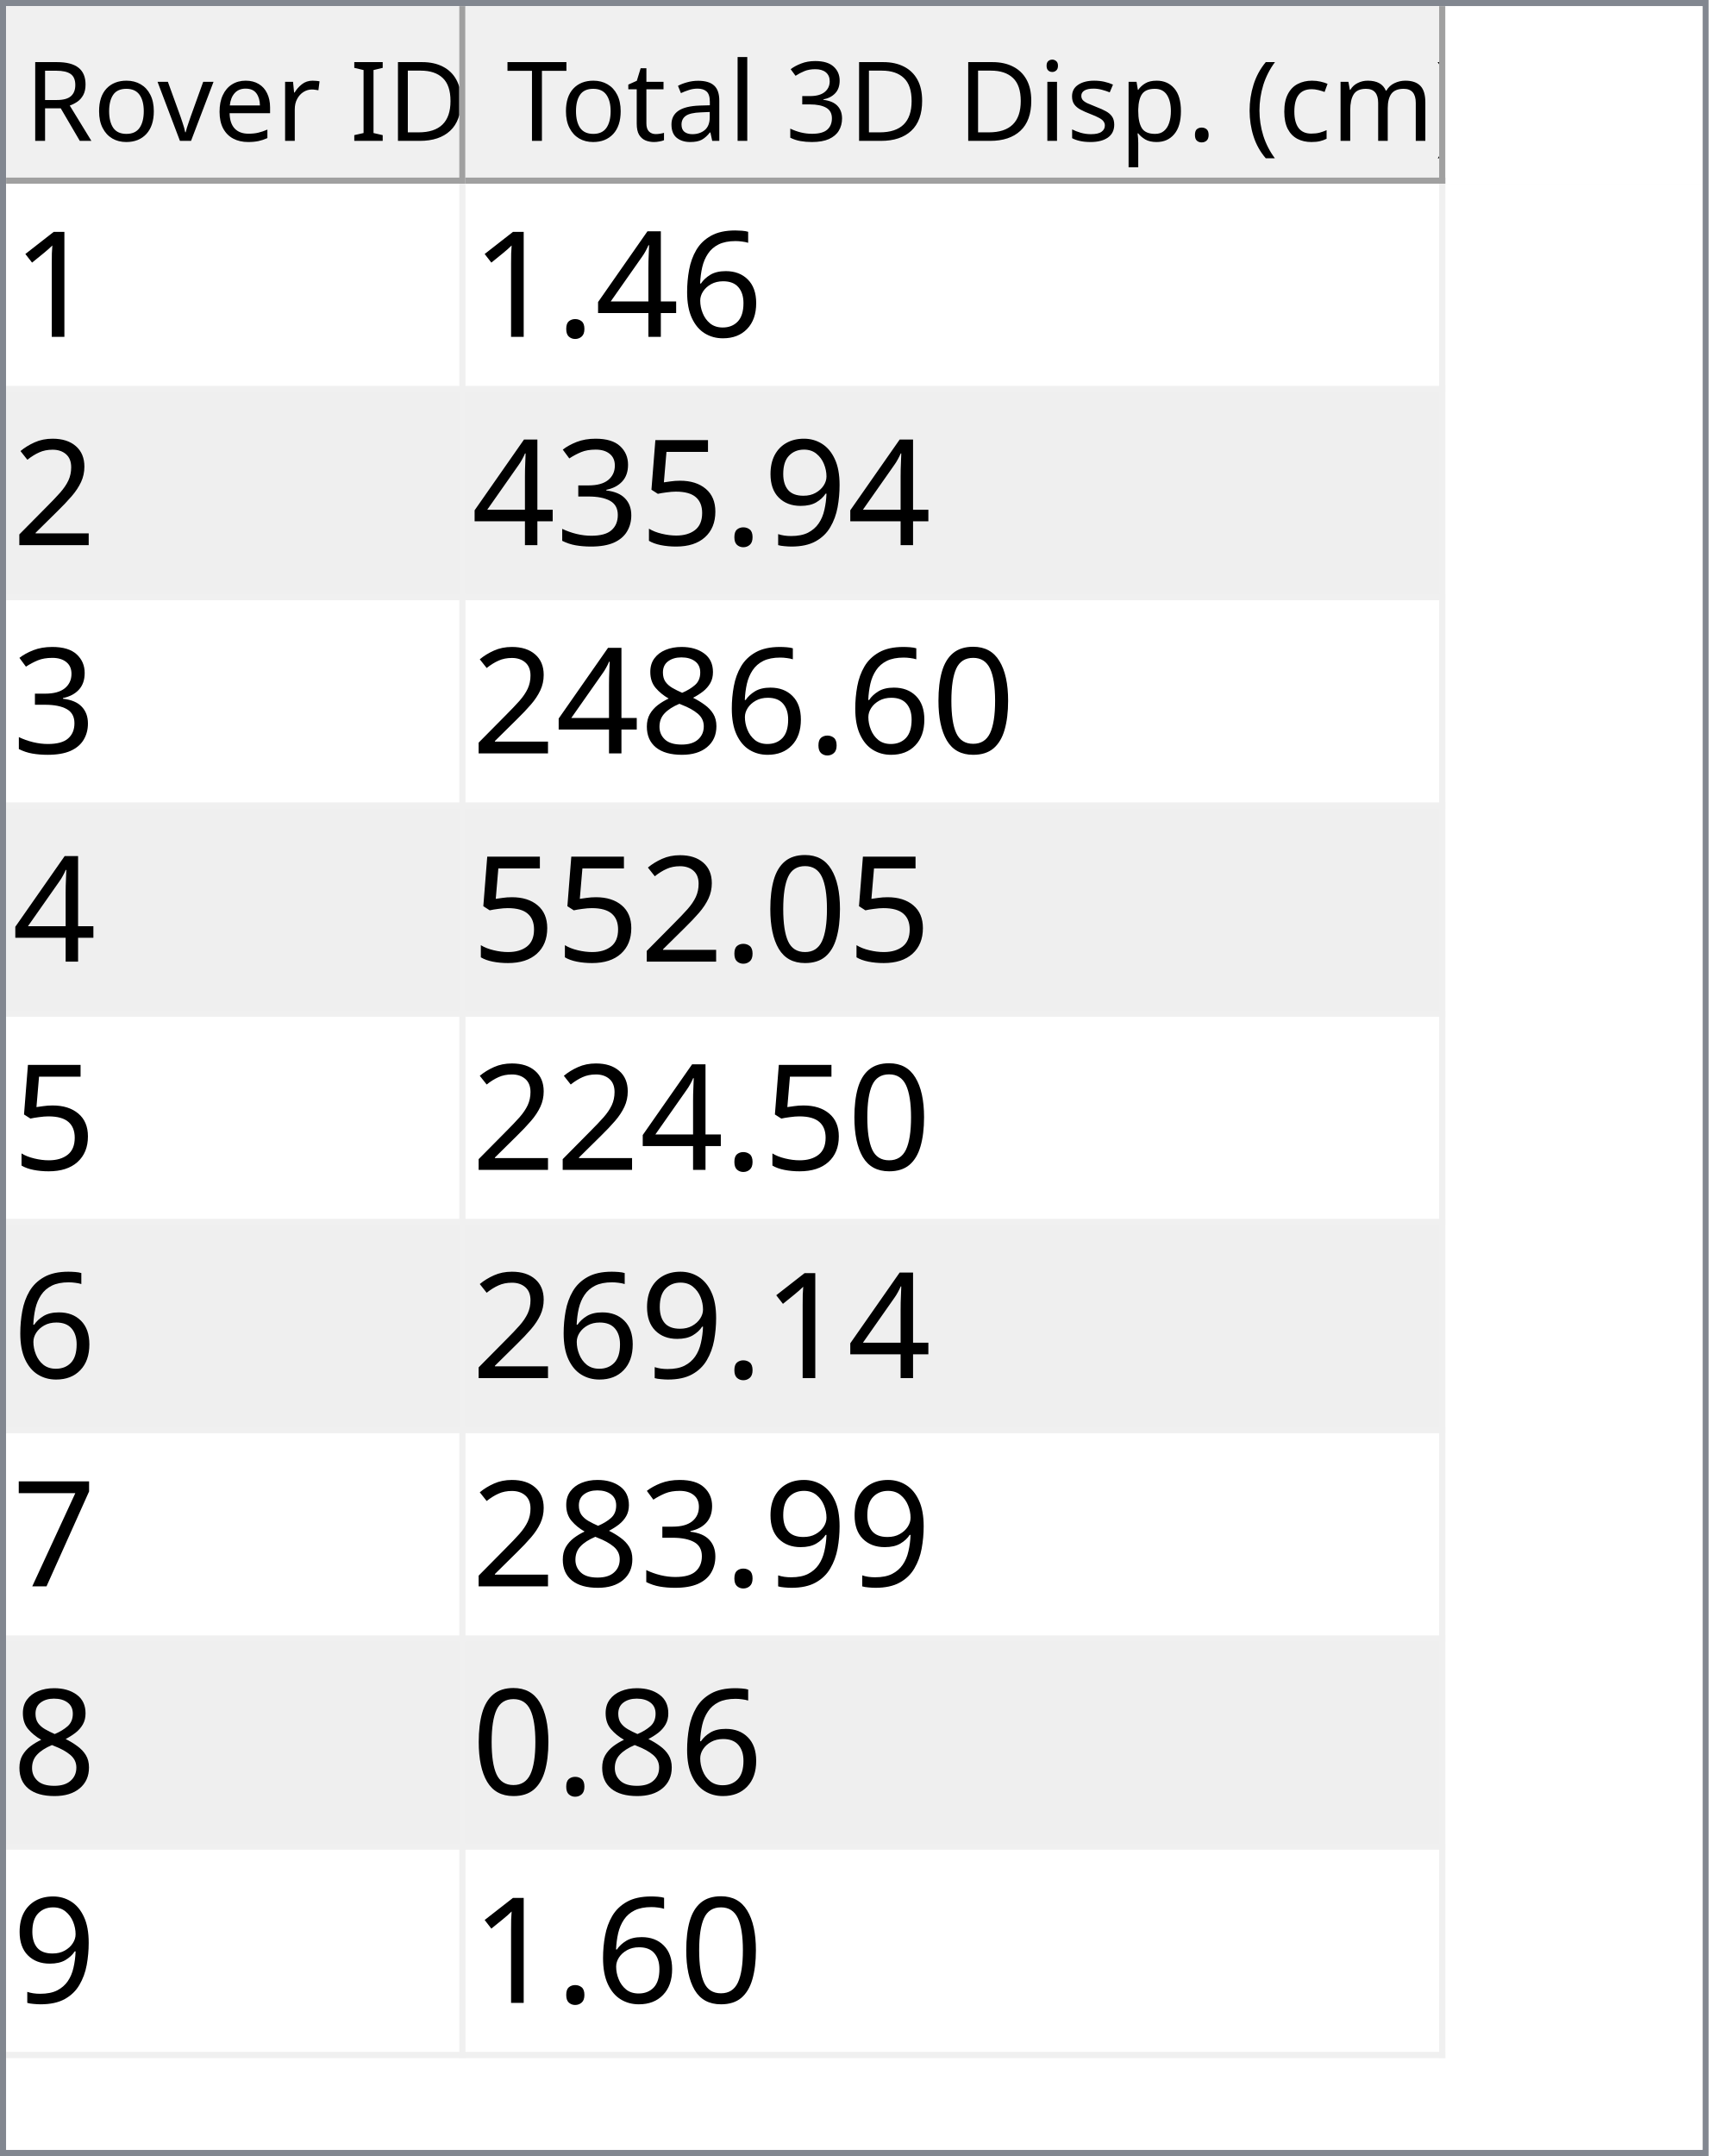
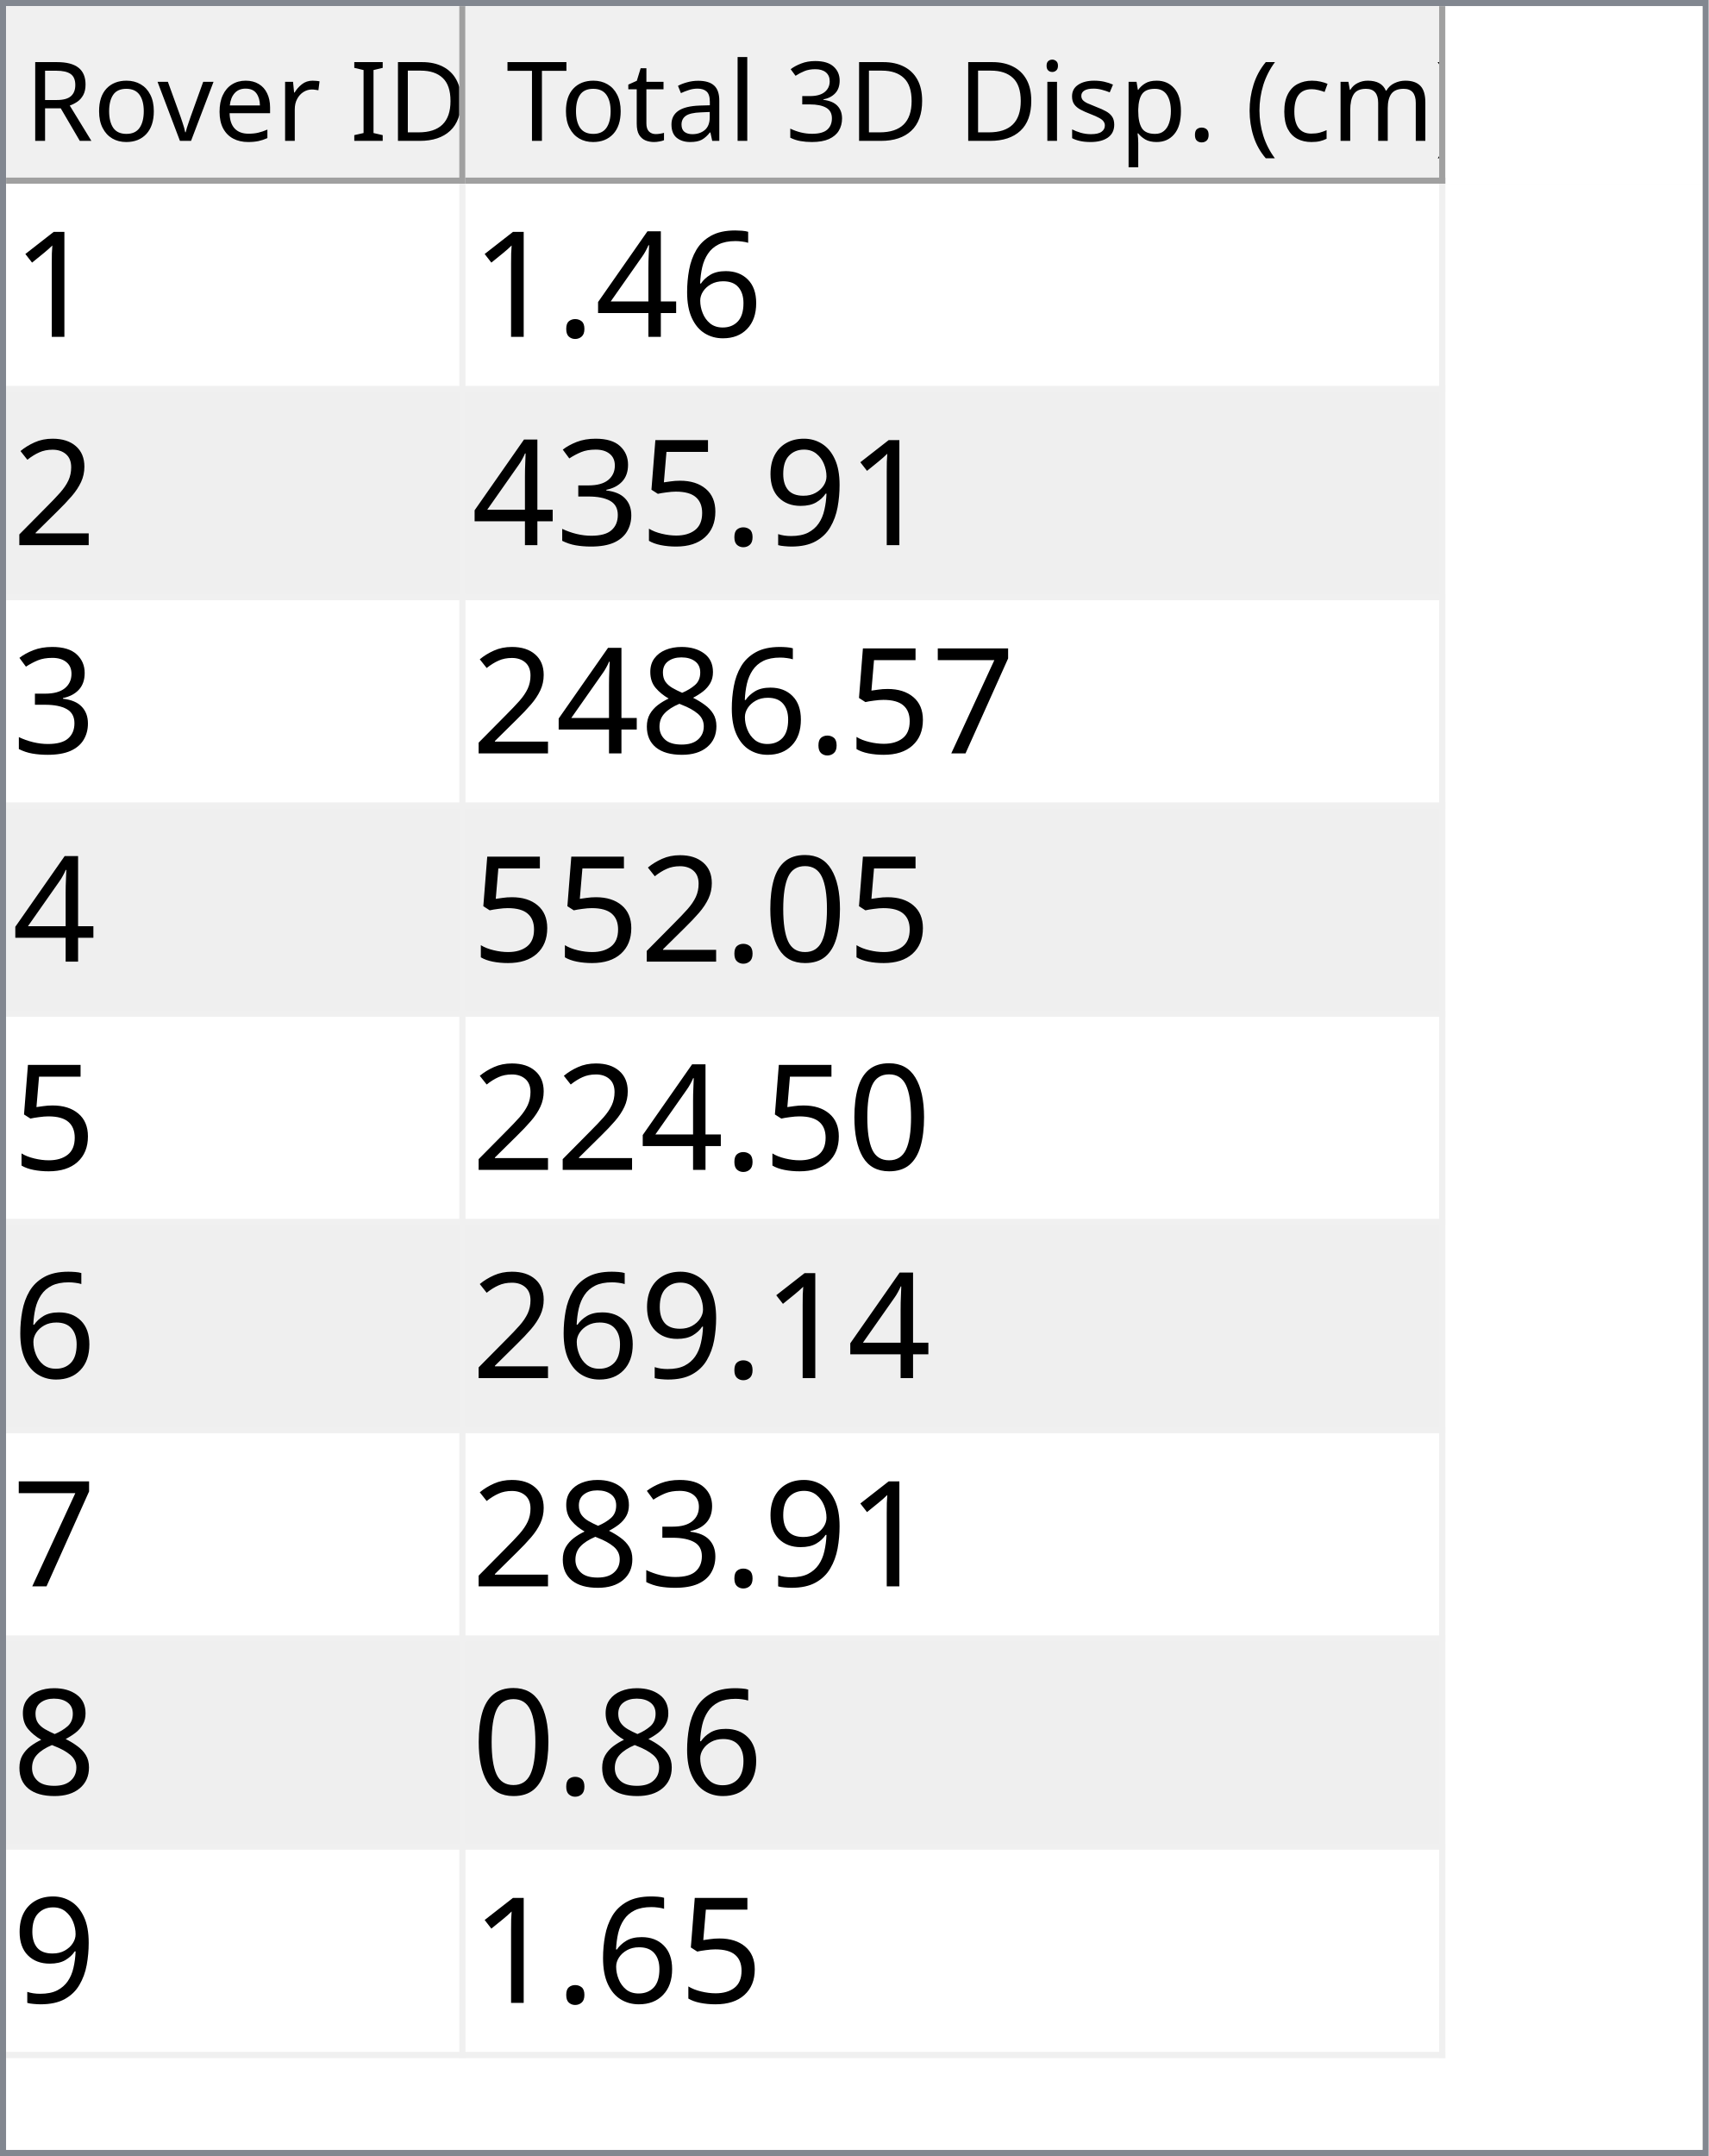
<svg xmlns="http://www.w3.org/2000/svg" style="fill-opacity:1; color-rendering:auto; color-interpolation:auto; text-rendering:auto; stroke:black; stroke-linecap:square; stroke-miterlimit:10; shape-rendering:auto; stroke-opacity:1; fill:black; stroke-dasharray:none; font-weight:normal; stroke-width:1; font-family:'Dialog'; font-style:normal; stroke-linejoin:miter; font-size:12px; stroke-dashoffset:0; image-rendering:auto;" width="279" height="352">
  <defs id="genericDefs" />
  <g>
    <defs id="defs1">
      <clipPath clipPathUnits="userSpaceOnUse" id="clipPath1">
        <path d="M0 0 L279 0 L279 352 L0 352 L0 0 Z" />
      </clipPath>
      <clipPath clipPathUnits="userSpaceOnUse" id="clipPath2">
        <path d="M0 0 L0 352 L279 352 L279 0 Z" />
      </clipPath>
      <clipPath clipPathUnits="userSpaceOnUse" id="clipPath3">
        <path d="M0 0 L0 29 L277 29 L277 0 Z" />
      </clipPath>
      <clipPath clipPathUnits="userSpaceOnUse" id="clipPath4">
        <path d="M0 0 L0 29 L75 29 L75 0 Z" />
      </clipPath>
      <clipPath clipPathUnits="userSpaceOnUse" id="clipPath5">
        <path d="M1 1 L1 28 L74 28 L74 1 Z" />
      </clipPath>
      <clipPath clipPathUnits="userSpaceOnUse" id="clipPath6">
        <path d="M0 0 L0 27 L73 27 L73 0 Z" />
      </clipPath>
      <clipPath clipPathUnits="userSpaceOnUse" id="clipPath7">
        <path d="M-0.5 -0.5 L-0.5 28.5 L74.5 28.5 L74.5 -0.5 Z" />
      </clipPath>
      <clipPath clipPathUnits="userSpaceOnUse" id="clipPath8">
        <path d="M0 0 L0 29 L160 29 L160 0 Z" />
      </clipPath>
      <clipPath clipPathUnits="userSpaceOnUse" id="clipPath9">
        <path d="M1 1 L1 28 L159 28 L159 1 Z" />
      </clipPath>
      <clipPath clipPathUnits="userSpaceOnUse" id="clipPath10">
        <path d="M0 0 L0 27 L158 27 L158 0 Z" />
      </clipPath>
      <clipPath clipPathUnits="userSpaceOnUse" id="clipPath11">
        <path d="M-0.5 -0.5 L-0.5 28.5 L159.5 28.5 L159.5 -0.5 Z" />
      </clipPath>
      <clipPath clipPathUnits="userSpaceOnUse" id="clipPath12">
        <path d="M0 0 L0 321 L277 321 L277 0 Z" />
      </clipPath>
      <clipPath clipPathUnits="userSpaceOnUse" id="clipPath13">
        <path d="M0 0 L0 306 L235 306 L235 0 Z" />
      </clipPath>
      <clipPath clipPathUnits="userSpaceOnUse" id="clipPath14">
        <path d="M-0.5 -0.5 L-0.5 305.5 L234.5 305.5 L234.5 -0.5 Z" />
      </clipPath>
      <clipPath clipPathUnits="userSpaceOnUse" id="clipPath15">
        <path d="M0 0 L0 33 L74 33 L74 0 Z" />
      </clipPath>
      <clipPath clipPathUnits="userSpaceOnUse" id="clipPath16">
        <path d="M0 0 L0 33 L159 33 L159 0 Z" />
      </clipPath>
      <font horiz-adv-x="64.551" id="font1">
        <font-face ascent="107.91" descent="25.098" units-per-em="100" style="font-style:normal; font-family:Segoe UI; font-weight:normal;" />
        <missing-glyph horiz-adv-x="64.551" d="M8.109 0 L8.109 68.266 L56.453 68.266 L56.453 0 L8.109 0 ZM15.328 7.234 L49.219 7.234 L49.219 61.031 L15.328 61.031 L15.328 7.234 Z" />
        <glyph unicode="D" horiz-adv-x="70.117" d="M9.188 0 L9.188 70.016 L28.516 70.016 Q65.531 70.016 65.531 35.891 Q65.531 19.672 55.25 9.836 Q44.969 0 27.734 0 L9.188 0 ZM17.391 62.594 L17.391 7.422 L27.828 7.422 Q41.609 7.422 49.273 14.797 Q56.938 22.172 56.938 35.688 Q56.938 62.594 28.328 62.594 L17.391 62.594 Z" />
        <glyph unicode="I" horiz-adv-x="26.611" d="M17.391 0 L9.188 0 L9.188 70.016 L17.391 70.016 L17.391 0 Z" />
        <glyph unicode=" " horiz-adv-x="27.393" d="" />
        <glyph unicode="r" horiz-adv-x="34.766" d="M34.188 41.891 Q32.078 43.5 28.125 43.5 Q23 43.5 19.555 38.672 Q16.109 33.844 16.109 25.484 L16.109 0 L8.109 0 L8.109 50 L16.109 50 L16.109 39.703 L16.312 39.703 Q18.016 44.969 21.531 47.922 Q25.047 50.875 29.391 50.875 Q32.516 50.875 34.188 50.203 L34.188 41.891 Z" />
        <glyph unicode="e" horiz-adv-x="52.295" d="M48.297 23 L12.984 23 Q13.188 14.656 17.484 10.109 Q21.781 5.562 29.297 5.562 Q37.75 5.562 44.828 11.141 L44.828 3.609 Q38.234 -1.172 27.391 -1.172 Q16.797 -1.172 10.742 5.641 Q4.688 12.453 4.688 24.812 Q4.688 36.469 11.305 43.82 Q17.922 51.172 27.734 51.172 Q37.547 51.172 42.922 44.828 Q48.297 38.484 48.297 27.203 L48.297 23 ZM40.094 29.781 Q40.047 36.719 36.75 40.578 Q33.453 44.438 27.594 44.438 Q21.922 44.438 17.969 40.383 Q14.016 36.328 13.094 29.781 L40.094 29.781 Z" />
        <glyph unicode="v" horiz-adv-x="47.9" d="M47.406 50 L27.484 0 L19.625 0 L0.688 50 L9.469 50 L22.172 13.672 Q23.578 9.672 23.922 6.688 L24.125 6.688 Q24.609 10.453 25.688 13.484 L38.969 50 L47.406 50 Z" />
        <glyph unicode="o" horiz-adv-x="58.594" d="M29 -1.172 Q17.922 -1.172 11.305 5.836 Q4.688 12.844 4.688 24.422 Q4.688 37.016 11.57 44.094 Q18.453 51.172 30.172 51.172 Q41.359 51.172 47.633 44.289 Q53.906 37.406 53.906 25.203 Q53.906 13.234 47.141 6.031 Q40.375 -1.172 29 -1.172 ZM29.594 44.438 Q21.875 44.438 17.383 39.188 Q12.891 33.938 12.891 24.703 Q12.891 15.828 17.43 10.695 Q21.969 5.562 29.594 5.562 Q37.359 5.562 41.531 10.594 Q45.703 15.625 45.703 24.906 Q45.703 34.281 41.531 39.359 Q37.359 44.438 29.594 44.438 Z" />
        <glyph unicode="R" horiz-adv-x="59.814" d="M59.375 0 L49.609 0 L37.891 19.625 Q36.281 22.359 34.766 24.289 Q33.25 26.219 31.664 27.438 Q30.078 28.656 28.25 29.219 Q26.422 29.781 24.125 29.781 L17.391 29.781 L17.391 0 L9.188 0 L9.188 70.016 L30.078 70.016 Q34.672 70.016 38.555 68.867 Q42.438 67.719 45.289 65.375 Q48.141 63.031 49.758 59.547 Q51.375 56.062 51.375 51.375 Q51.375 47.703 50.273 44.656 Q49.172 41.609 47.148 39.211 Q45.125 36.812 42.266 35.133 Q39.406 33.453 35.844 32.516 L35.844 32.328 Q37.594 31.547 38.891 30.547 Q40.188 29.547 41.359 28.18 Q42.531 26.812 43.68 25.078 Q44.828 23.344 46.234 21.047 L59.375 0 ZM17.391 62.594 L17.391 37.203 L28.516 37.203 Q31.594 37.203 34.203 38.133 Q36.812 39.062 38.719 40.797 Q40.625 42.531 41.703 45.047 Q42.781 47.562 42.781 50.688 Q42.781 56.297 39.141 59.445 Q35.5 62.594 28.609 62.594 L17.391 62.594 Z" />
        <glyph unicode=")" horiz-adv-x="30.176" d="M8.297 -15.922 L1.172 -15.922 Q16.406 2.344 16.406 26.812 Q16.406 51.469 1.078 70.016 L8.297 70.016 Q23.531 52.156 23.531 26.703 Q23.531 1.375 8.297 -15.922 Z" />
        <glyph unicode="m" horiz-adv-x="86.133" d="M79.109 0 L71.094 0 L71.094 28.719 Q71.094 37.016 68.531 40.727 Q65.969 44.438 59.906 44.438 Q54.781 44.438 51.195 39.75 Q47.609 35.062 47.609 28.516 L47.609 0 L39.594 0 L39.594 29.688 Q39.594 44.438 28.219 44.438 Q22.953 44.438 19.531 40.016 Q16.109 35.594 16.109 28.516 L16.109 0 L8.109 0 L8.109 50 L16.109 50 L16.109 42.094 L16.312 42.094 Q21.625 51.172 31.844 51.172 Q36.969 51.172 40.773 48.312 Q44.578 45.453 46 40.828 Q51.562 51.172 62.594 51.172 Q79.109 51.172 79.109 30.812 L79.109 0 Z" />
        <glyph unicode="c" horiz-adv-x="46.191" d="M42.188 2.297 Q36.422 -1.172 28.516 -1.172 Q17.828 -1.172 11.258 5.789 Q4.688 12.75 4.688 23.828 Q4.688 36.188 11.766 43.68 Q18.844 51.172 30.672 51.172 Q37.25 51.172 42.281 48.734 L42.281 40.531 Q36.719 44.438 30.375 44.438 Q22.703 44.438 17.797 38.945 Q12.891 33.453 12.891 24.516 Q12.891 15.719 17.508 10.641 Q22.125 5.562 29.891 5.562 Q36.422 5.562 42.188 9.906 L42.188 2.297 Z" />
        <glyph unicode="(" horiz-adv-x="30.176" d="M29.109 -15.922 L21.969 -15.922 Q6.844 1.375 6.844 26.703 Q6.844 52.156 21.969 70.016 L29.203 70.016 Q13.875 51.469 13.875 26.812 Q13.875 2.344 29.109 -15.922 Z" />
        <glyph unicode="." horiz-adv-x="21.68" d="M10.891 -1.078 Q8.641 -1.078 7.055 0.539 Q5.469 2.156 5.469 4.391 Q5.469 6.641 7.055 8.273 Q8.641 9.906 10.891 9.906 Q13.188 9.906 14.797 8.273 Q16.406 6.641 16.406 4.391 Q16.406 2.156 14.797 0.539 Q13.188 -1.078 10.891 -1.078 Z" />
        <glyph unicode="p" horiz-adv-x="58.789" d="M16.312 7.234 L16.109 7.234 L16.109 -23 L8.109 -23 L8.109 50 L16.109 50 L16.109 41.219 L16.312 41.219 Q22.219 51.172 33.594 51.172 Q43.266 51.172 48.688 44.461 Q54.109 37.75 54.109 26.469 Q54.109 13.922 48 6.375 Q41.891 -1.172 31.297 -1.172 Q21.578 -1.172 16.312 7.234 ZM16.109 27.391 L16.109 20.406 Q16.109 14.203 20.141 9.883 Q24.172 5.562 30.375 5.562 Q37.641 5.562 41.773 11.133 Q45.906 16.703 45.906 26.609 Q45.906 34.969 42.047 39.703 Q38.188 44.438 31.594 44.438 Q24.609 44.438 20.359 39.578 Q16.109 34.719 16.109 27.391 Z" />
        <glyph unicode="s" horiz-adv-x="42.432" d="M5.078 1.812 L5.078 10.406 Q11.625 5.562 19.484 5.562 Q30.031 5.562 30.031 12.594 Q30.031 14.594 29.125 15.992 Q28.219 17.391 26.68 18.461 Q25.141 19.531 23.07 20.383 Q21 21.234 18.609 22.172 Q15.281 23.484 12.766 24.828 Q10.25 26.172 8.57 27.859 Q6.891 29.547 6.031 31.695 Q5.172 33.844 5.172 36.719 Q5.172 40.234 6.789 42.945 Q8.406 45.656 11.086 47.484 Q13.766 49.312 17.211 50.242 Q20.656 51.172 24.312 51.172 Q30.812 51.172 35.938 48.922 L35.938 40.828 Q30.422 44.438 23.25 44.438 Q21 44.438 19.195 43.922 Q17.391 43.406 16.094 42.477 Q14.797 41.547 14.086 40.258 Q13.375 38.969 13.375 37.406 Q13.375 35.453 14.086 34.133 Q14.797 32.812 16.164 31.789 Q17.531 30.766 19.484 29.938 Q21.438 29.109 23.922 28.125 Q27.25 26.859 29.883 25.516 Q32.516 24.172 34.375 22.484 Q36.234 20.797 37.234 18.602 Q38.234 16.406 38.234 13.375 Q38.234 9.672 36.602 6.938 Q34.969 4.203 32.234 2.398 Q29.5 0.594 25.93 -0.289 Q22.359 -1.172 18.453 -1.172 Q10.75 -1.172 5.078 1.812 Z" />
        <glyph unicode="i" horiz-adv-x="24.219" d="M12.203 62.703 Q10.062 62.703 8.547 64.164 Q7.031 65.625 7.031 67.875 Q7.031 70.125 8.547 71.609 Q10.062 73.094 12.203 73.094 Q14.406 73.094 15.945 71.609 Q17.484 70.125 17.484 67.875 Q17.484 65.719 15.945 64.211 Q14.406 62.703 12.203 62.703 ZM16.109 0 L8.109 0 L8.109 50 L16.109 50 L16.109 0 Z" />
        <glyph unicode="3" horiz-adv-x="53.906" d="M46.531 19.828 Q46.531 15.094 44.75 11.211 Q42.969 7.328 39.719 4.57 Q36.469 1.812 31.93 0.297 Q27.391 -1.219 21.922 -1.219 Q11.922 -1.219 6 2.594 L6 11.188 Q13.094 5.609 22.219 5.609 Q25.875 5.609 28.828 6.539 Q31.781 7.469 33.906 9.227 Q36.031 10.984 37.18 13.477 Q38.328 15.969 38.328 19.094 Q38.328 32.812 18.797 32.812 L12.984 32.812 L12.984 39.594 L18.5 39.594 Q35.797 39.594 35.797 52.484 Q35.797 64.406 22.609 64.406 Q15.188 64.406 8.688 59.422 L8.688 67.188 Q15.375 71.188 24.609 71.188 Q29 71.188 32.57 69.969 Q36.141 68.75 38.68 66.555 Q41.219 64.359 42.609 61.281 Q44 58.203 44 54.5 Q44 40.672 30.031 36.719 L30.031 36.531 Q33.594 36.141 36.625 34.797 Q39.656 33.453 41.852 31.305 Q44.047 29.156 45.289 26.25 Q46.531 23.344 46.531 19.828 Z" />
        <glyph unicode="l" horiz-adv-x="24.219" d="M16.109 0 L8.109 0 L8.109 74.031 L16.109 74.031 L16.109 0 Z" />
        <glyph unicode="a" horiz-adv-x="50.879" d="M43.891 0 L35.891 0 L35.891 7.812 L35.688 7.812 Q30.469 -1.172 20.312 -1.172 Q12.844 -1.172 8.617 2.781 Q4.391 6.734 4.391 13.281 Q4.391 27.297 20.906 29.594 L35.891 31.688 Q35.891 44.438 25.594 44.438 Q16.547 44.438 9.281 38.281 L9.281 46.484 Q16.656 51.172 26.266 51.172 Q43.891 51.172 43.891 32.516 L43.891 0 ZM35.891 25.297 L23.828 23.641 Q18.266 22.859 15.43 20.875 Q12.594 18.891 12.594 13.875 Q12.594 10.203 15.211 7.883 Q17.828 5.562 22.172 5.562 Q28.125 5.562 32.008 9.742 Q35.891 13.922 35.891 20.312 L35.891 25.297 Z" />
        <glyph unicode="t" horiz-adv-x="33.887" d="M31.297 0.484 Q28.469 -1.078 23.828 -1.078 Q10.688 -1.078 10.688 13.578 L10.688 43.172 L2.094 43.172 L2.094 50 L10.688 50 L10.688 62.203 L18.703 64.797 L18.703 50 L31.297 50 L31.297 43.172 L18.703 43.172 L18.703 14.984 Q18.703 9.969 20.414 7.82 Q22.125 5.672 26.078 5.672 Q29.109 5.672 31.297 7.328 L31.297 0.484 Z" />
        <glyph unicode="T" horiz-adv-x="52.393" d="M50.594 62.594 L30.375 62.594 L30.375 0 L22.172 0 L22.172 62.594 L2 62.594 L2 70.016 L50.594 70.016 L50.594 62.594 Z" />
      </font>
      <font horiz-adv-x="75.0" id="font2">
        <font-face ascent="100.537" descent="21.973" units-per-em="100" style="font-style:normal; font-family:sans-serif; font-weight:normal;" />
        <missing-glyph horiz-adv-x="75.0" d="M12.5 0 L12.5 62.5 L62.5 62.5 L62.5 0 L12.5 0 ZM14.062 1.562 L60.938 1.562 L60.938 60.938 L14.062 60.938 L14.062 1.562 Z" />
        <glyph unicode="1" horiz-adv-x="55.615" d="M37.25 0 L28.469 0 L28.469 56 Q25.297 52.984 20.141 49.953 Q14.984 46.922 10.891 45.406 L10.891 53.906 Q18.266 57.375 23.781 62.305 Q29.297 67.234 31.594 71.875 L37.25 71.875 L37.25 0 Z" />
        <glyph unicode="6" horiz-adv-x="55.615" d="M49.75 54.047 L41.016 53.375 Q39.844 58.547 37.703 60.891 Q34.125 64.656 28.906 64.656 Q24.703 64.656 21.531 62.312 Q17.391 59.281 14.992 53.469 Q12.594 47.656 12.5 36.922 Q15.672 41.75 20.266 44.094 Q24.859 46.438 29.891 46.438 Q38.672 46.438 44.852 39.969 Q51.031 33.5 51.031 23.25 Q51.031 16.5 48.125 10.719 Q45.219 4.938 40.141 1.859 Q35.062 -1.219 28.609 -1.219 Q17.625 -1.219 10.695 6.859 Q3.766 14.938 3.766 33.5 Q3.766 54.25 11.422 63.672 Q18.109 71.875 29.438 71.875 Q37.891 71.875 43.289 67.141 Q48.688 62.406 49.75 54.047 ZM13.875 23.188 Q13.875 18.656 15.797 14.508 Q17.719 10.359 21.188 8.18 Q24.656 6 28.469 6 Q34.031 6 38.039 10.492 Q42.047 14.984 42.047 22.703 Q42.047 30.125 38.086 34.398 Q34.125 38.672 28.125 38.672 Q22.172 38.672 18.023 34.398 Q13.875 30.125 13.875 23.188 Z" />
        <glyph unicode="4" horiz-adv-x="55.615" d="M32.328 0 L32.328 17.141 L1.266 17.141 L1.266 25.203 L33.938 71.578 L41.109 71.578 L41.109 25.203 L50.781 25.203 L50.781 17.141 L41.109 17.141 L41.109 0 L32.328 0 ZM32.328 25.203 L32.328 57.469 L9.906 25.203 L32.328 25.203 Z" />
        <glyph unicode="." horiz-adv-x="27.783" d="M9.078 0 L9.078 10.016 L19.094 10.016 L19.094 0 L9.078 0 Z" />
        <glyph unicode="2" horiz-adv-x="55.615" d="M50.344 8.453 L50.344 0 L3.031 0 Q2.938 3.172 4.047 6.109 Q5.859 10.938 9.836 15.625 Q13.812 20.312 21.344 26.469 Q33.016 36.031 37.117 41.625 Q41.219 47.219 41.219 52.203 Q41.219 57.422 37.477 61.008 Q33.734 64.594 27.734 64.594 Q21.391 64.594 17.578 60.789 Q13.766 56.984 13.719 50.25 L4.688 51.172 Q5.609 61.281 11.664 66.578 Q17.719 71.875 27.938 71.875 Q38.234 71.875 44.242 66.164 Q50.25 60.453 50.25 52 Q50.25 47.703 48.492 43.555 Q46.734 39.406 42.656 34.812 Q38.578 30.219 29.109 22.219 Q21.188 15.578 18.945 13.211 Q16.703 10.844 15.234 8.453 L50.344 8.453 Z" />
        <glyph unicode="9" horiz-adv-x="55.615" d="M5.469 16.547 L13.922 17.328 Q14.984 11.375 18.016 8.688 Q21.047 6 25.781 6 Q29.828 6 32.883 7.859 Q35.938 9.719 37.891 12.82 Q39.844 15.922 41.164 21.195 Q42.484 26.469 42.484 31.938 Q42.484 32.516 42.438 33.688 Q39.797 29.5 35.234 26.883 Q30.672 24.266 25.344 24.266 Q16.453 24.266 10.305 30.711 Q4.156 37.156 4.156 47.703 Q4.156 58.594 10.578 65.234 Q17 71.875 26.656 71.875 Q33.641 71.875 39.43 68.117 Q45.219 64.359 48.219 57.398 Q51.219 50.438 51.219 37.25 Q51.219 23.531 48.242 15.406 Q45.266 7.281 39.383 3.031 Q33.5 -1.219 25.594 -1.219 Q17.188 -1.219 11.867 3.445 Q6.547 8.109 5.469 16.547 ZM41.453 48.141 Q41.453 55.719 37.43 60.156 Q33.406 64.594 27.734 64.594 Q21.875 64.594 17.531 59.812 Q13.188 55.031 13.188 47.406 Q13.188 40.578 17.312 36.305 Q21.438 32.031 27.484 32.031 Q33.594 32.031 37.523 36.305 Q41.453 40.578 41.453 48.141 Z" />
        <glyph unicode="5" horiz-adv-x="55.615" d="M4.156 18.75 L13.375 19.531 Q14.406 12.797 18.141 9.398 Q21.875 6 27.156 6 Q33.5 6 37.891 10.789 Q42.281 15.578 42.281 23.484 Q42.281 31 38.062 35.352 Q33.844 39.703 27 39.703 Q22.75 39.703 19.336 37.773 Q15.922 35.844 13.969 32.766 L5.719 33.844 L12.641 70.609 L48.25 70.609 L48.25 62.203 L19.672 62.203 L15.828 42.969 Q22.266 47.469 29.344 47.469 Q38.719 47.469 45.164 40.969 Q51.609 34.469 51.609 24.266 Q51.609 14.547 45.953 7.469 Q39.062 -1.219 27.156 -1.219 Q17.391 -1.219 11.211 4.25 Q5.031 9.719 4.156 18.75 Z" />
        <glyph unicode="3" horiz-adv-x="55.615" d="M4.203 18.891 L12.984 20.062 Q14.5 12.594 18.141 9.297 Q21.781 6 27 6 Q33.203 6 37.477 10.297 Q41.75 14.594 41.75 20.953 Q41.75 27 37.797 30.93 Q33.844 34.859 27.734 34.859 Q25.25 34.859 21.531 33.891 L22.516 41.609 Q23.391 41.5 23.922 41.5 Q29.547 41.5 34.039 44.43 Q38.531 47.359 38.531 53.469 Q38.531 58.297 35.258 61.477 Q31.984 64.656 26.812 64.656 Q21.688 64.656 18.266 61.43 Q14.844 58.203 13.875 51.766 L5.078 53.328 Q6.688 62.156 12.398 67.016 Q18.109 71.875 26.609 71.875 Q32.469 71.875 37.398 69.359 Q42.328 66.844 44.945 62.5 Q47.562 58.156 47.562 53.266 Q47.562 48.641 45.07 44.828 Q42.578 41.016 37.703 38.766 Q44.047 37.312 47.562 32.695 Q51.078 28.078 51.078 21.141 Q51.078 11.766 44.242 5.25 Q37.406 -1.266 26.953 -1.266 Q17.531 -1.266 11.305 4.352 Q5.078 9.969 4.203 18.891 Z" />
+         <glyph unicode="7" horiz-adv-x="55.615" d="M4.734 62.203 L4.734 70.656 L51.078 70.656 L51.078 63.812 Q44.234 56.547 37.523 44.484 Q30.812 32.422 27.156 19.672 Q24.516 10.688 23.781 0 L14.75 0 Q14.891 8.453 18.062 20.414 Q21.234 32.375 27.172 43.484 Q33.109 54.594 39.797 62.203 L4.734 62.203 Z" />
+         <glyph unicode="8" horiz-adv-x="55.615" d="M17.672 38.812 Q12.203 40.828 9.57 44.539 Q6.938 48.25 6.938 53.422 Q6.938 61.234 12.555 66.555 Q18.172 71.875 27.484 71.875 Q36.859 71.875 42.578 66.43 Q48.297 60.984 48.297 53.172 Q48.297 48.188 45.68 44.508 Q43.062 40.828 37.75 38.812 Q44.344 36.672 47.781 31.883 Q51.219 27.094 51.219 20.453 Q51.219 11.281 44.727 5.031 Q38.234 -1.219 27.641 -1.219 Q17.047 -1.219 10.547 5.055 Q4.047 11.328 4.047 20.703 Q4.047 27.688 7.594 32.398 Q11.141 37.109 17.672 38.812 ZM15.922 53.719 Q15.922 48.641 19.195 45.414 Q22.469 42.188 27.688 42.188 Q32.766 42.188 36.016 45.383 Q39.266 48.578 39.266 53.219 Q39.266 58.062 35.914 61.359 Q32.562 64.656 27.594 64.656 Q22.562 64.656 19.242 61.43 Q15.922 58.203 15.922 53.719 ZM13.094 20.656 Q13.094 16.891 14.875 13.375 Q16.656 9.859 20.172 7.93 Q23.688 6 27.734 6 Q34.031 6 38.133 10.055 Q42.234 14.109 42.234 20.359 Q42.234 26.703 38.016 30.859 Q33.797 35.016 27.438 35.016 Q21.234 35.016 17.164 30.914 Q13.094 26.812 13.094 20.656 Z" />
        <glyph unicode="0" horiz-adv-x="55.615" d="M4.156 35.297 Q4.156 48 6.766 55.742 Q9.375 63.484 14.523 67.68 Q19.672 71.875 27.484 71.875 Q33.25 71.875 37.594 69.555 Q41.938 67.234 44.773 62.867 Q47.609 58.5 49.219 52.227 Q50.828 45.953 50.828 35.297 Q50.828 22.703 48.242 14.969 Q45.656 7.234 40.508 3.008 Q35.359 -1.219 27.484 -1.219 Q17.141 -1.219 11.234 6.203 Q4.156 15.141 4.156 35.297 ZM13.188 35.297 Q13.188 17.672 17.312 11.836 Q21.438 6 27.484 6 Q33.547 6 37.672 11.859 Q41.797 17.719 41.797 35.297 Q41.797 52.984 37.672 58.789 Q33.547 64.594 27.391 64.594 Q21.344 64.594 17.719 59.469 Q13.188 52.938 13.188 35.297 Z" />
-         <glyph unicode="8" horiz-adv-x="55.615" d="M17.672 38.812 Q12.203 40.828 9.57 44.539 Q6.938 48.25 6.938 53.422 Q6.938 61.234 12.555 66.555 Q18.172 71.875 27.484 71.875 Q36.859 71.875 42.578 66.43 Q48.297 60.984 48.297 53.172 Q48.297 48.188 45.68 44.508 Q43.062 40.828 37.75 38.812 Q44.344 36.672 47.781 31.883 Q51.219 27.094 51.219 20.453 Q51.219 11.281 44.727 5.031 Q38.234 -1.219 27.641 -1.219 Q17.047 -1.219 10.547 5.055 Q4.047 11.328 4.047 20.703 Q4.047 27.688 7.594 32.398 Q11.141 37.109 17.672 38.812 ZM15.922 53.719 Q15.922 48.641 19.195 45.414 Q22.469 42.188 27.688 42.188 Q32.766 42.188 36.016 45.383 Q39.266 48.578 39.266 53.219 Q39.266 58.062 35.914 61.359 Q32.562 64.656 27.594 64.656 Q22.562 64.656 19.242 61.43 Q15.922 58.203 15.922 53.719 ZM13.094 20.656 Q13.094 16.891 14.875 13.375 Q16.656 9.859 20.172 7.93 Q23.688 6 27.734 6 Q34.031 6 38.133 10.055 Q42.234 14.109 42.234 20.359 Q42.234 26.703 38.016 30.859 Q33.797 35.016 27.438 35.016 Q21.234 35.016 17.164 30.914 Q13.094 26.812 13.094 20.656 Z" />
-         <glyph unicode="7" horiz-adv-x="55.615" d="M4.734 62.203 L4.734 70.656 L51.078 70.656 L51.078 63.812 Q44.234 56.547 37.523 44.484 Q30.812 32.422 27.156 19.672 Q24.516 10.688 23.781 0 L14.75 0 Q14.891 8.453 18.062 20.414 Q21.234 32.375 27.172 43.484 Q33.109 54.594 39.797 62.203 L4.734 62.203 Z" />
      </font>
    </defs>
    <g style="fill:white; stroke:white;">
      <rect x="0" y="0" width="279" style="clip-path:url(#clipPath1); stroke:none;" height="352" />
    </g>
    <g style="fill:white; text-rendering:optimizeSpeed; color-rendering:optimizeSpeed; image-rendering:optimizeSpeed; shape-rendering:crispEdges; stroke:white; color-interpolation:sRGB;">
      <rect x="0" width="279" height="352" y="0" style="stroke:none;" />
      <path style="stroke:none;" d="M0 353 L279 353 L279 0 L0 0 Z" />
    </g>
    <g style="fill:rgb(240,240,240); font-size:18px; font-family:'Segoe UI'; stroke:rgb(240,240,240);">
      <rect x="0" y="0" width="279" style="clip-path:url(#clipPath2); stroke:none;" height="352" />
    </g>
    <g style="fill:rgb(130,135,144); font-size:18px; font-family:'Segoe UI'; stroke:rgb(130,135,144);">
      <path d="M0 0 L279 0 L279 352 L0 352 L0 0 ZM1 1 L278 1 L278 351 L1 351 L1 1 Z" style="fill-rule:evenodd; clip-path:url(#clipPath2); stroke:none;" />
    </g>
    <g style="fill:white; font-size:18px; font-family:'Segoe UI'; stroke:white;" transform="translate(1,1)">
      <rect x="0" y="0" width="277" style="clip-path:url(#clipPath3); stroke:none;" height="29" />
    </g>
    <g style="fill:rgb(240,240,240); font-size:18px; font-family:'Segoe UI'; stroke:rgb(240,240,240);" transform="translate(1,1)">
      <rect x="0" y="0" width="75" style="clip-path:url(#clipPath4); stroke:none;" height="29" />
    </g>
    <g style="font-family:'Segoe UI'; font-size:18px;" transform="translate(2,2)">
      <text x="2" xml:space="preserve" y="21" style="clip-path:url(#clipPath6); stroke:none;">Rover ID</text>
    </g>
    <g transform="translate(1.5,1.5)" style="fill:rgb(160,160,160); font-size:18px; font-family:'Segoe UI'; stroke:rgb(160,160,160); stroke-linejoin:bevel;">
      <line x1="74" x2="74" y1="0" style="fill:none; clip-path:url(#clipPath7);" y2="28" />
    </g>
    <g transform="matrix(1,0,0,1,1,1) translate(0.5,0.5)" style="fill:rgb(160,160,160); font-size:18px; font-family:'Segoe UI'; stroke:rgb(160,160,160); stroke-linejoin:bevel;">
      <line x1="0" x2="74" y1="28" style="fill:none; clip-path:url(#clipPath7);" y2="28" />
    </g>
    <g style="fill:rgb(240,240,240); font-size:18px; font-family:'Segoe UI'; stroke:rgb(240,240,240);" transform="translate(76,1)">
      <rect x="0" y="0" width="160" style="clip-path:url(#clipPath8); stroke:none;" height="29" />
    </g>
    <g style="font-family:'Segoe UI'; font-size:18px;" transform="translate(77,2)">
      <text x="1" xml:space="preserve" y="21" style="clip-path:url(#clipPath10); stroke:none;"> Total 3D Disp. (cm)</text>
    </g>
    <g transform="translate(76.5,1.5)" style="fill:rgb(160,160,160); font-size:18px; font-family:'Segoe UI'; stroke:rgb(160,160,160); stroke-linejoin:bevel;">
      <line x1="159" x2="159" y1="0" style="fill:none; clip-path:url(#clipPath11);" y2="28" />
    </g>
    <g transform="matrix(1,0,0,1,76,1) translate(0.5,0.5)" style="fill:rgb(160,160,160); font-size:18px; font-family:'Segoe UI'; stroke:rgb(160,160,160); stroke-linejoin:bevel;">
      <line x1="0" x2="159" y1="28" style="fill:none; clip-path:url(#clipPath11);" y2="28" />
    </g>
    <g style="fill:white; font-size:18px; font-family:'Segoe UI'; stroke:white;" transform="translate(1,30)">
      <rect x="0" y="0" width="277" style="clip-path:url(#clipPath12); stroke:none;" height="321" />
    </g>
    <g style="fill:rgb(240,240,240); font-size:24px; font-family:sans-serif; stroke:rgb(240,240,240);" transform="translate(1,30)">
      <rect x="0" y="0" width="235" style="clip-path:url(#clipPath13); stroke:none;" height="306" />
      <line transform="translate(0.5,0.5)" x1="0" x2="234" y1="33" style="clip-path:url(#clipPath14); fill:none; stroke-linejoin:bevel;" y2="33" />
    </g>
    <g transform="matrix(1,0,0,1,1,30) translate(0.5,0.5)" style="fill:rgb(240,240,240); font-size:24px; font-family:sans-serif; stroke:rgb(240,240,240); stroke-linejoin:bevel;">
      <line x1="0" x2="234" y1="67" style="fill:none; clip-path:url(#clipPath14);" y2="67" />
    </g>
    <g transform="matrix(1,0,0,1,1,30) translate(0.5,0.5)" style="fill:rgb(240,240,240); font-size:24px; font-family:sans-serif; stroke:rgb(240,240,240); stroke-linejoin:bevel;">
      <line x1="0" x2="234" y1="101" style="fill:none; clip-path:url(#clipPath14);" y2="101" />
    </g>
    <g transform="matrix(1,0,0,1,1,30) translate(0.5,0.5)" style="fill:rgb(240,240,240); font-size:24px; font-family:sans-serif; stroke:rgb(240,240,240); stroke-linejoin:bevel;">
      <line x1="0" x2="234" y1="135" style="fill:none; clip-path:url(#clipPath14);" y2="135" />
    </g>
    <g transform="matrix(1,0,0,1,1,30) translate(0.5,0.5)" style="fill:rgb(240,240,240); font-size:24px; font-family:sans-serif; stroke:rgb(240,240,240); stroke-linejoin:bevel;">
      <line x1="0" x2="234" y1="169" style="fill:none; clip-path:url(#clipPath14);" y2="169" />
    </g>
    <g transform="matrix(1,0,0,1,1,30) translate(0.5,0.5)" style="fill:rgb(240,240,240); font-size:24px; font-family:sans-serif; stroke:rgb(240,240,240); stroke-linejoin:bevel;">
      <line x1="0" x2="234" y1="203" style="fill:none; clip-path:url(#clipPath14);" y2="203" />
    </g>
    <g transform="matrix(1,0,0,1,1,30) translate(0.5,0.5)" style="fill:rgb(240,240,240); font-size:24px; font-family:sans-serif; stroke:rgb(240,240,240); stroke-linejoin:bevel;">
      <line x1="0" x2="234" y1="237" style="fill:none; clip-path:url(#clipPath14);" y2="237" />
    </g>
    <g transform="matrix(1,0,0,1,1,30) translate(0.5,0.5)" style="fill:rgb(240,240,240); font-size:24px; font-family:sans-serif; stroke:rgb(240,240,240); stroke-linejoin:bevel;">
      <line x1="0" x2="234" y1="271" style="fill:none; clip-path:url(#clipPath14);" y2="271" />
    </g>
    <g transform="matrix(1,0,0,1,1,30) translate(0.5,0.5)" style="fill:rgb(240,240,240); font-size:24px; font-family:sans-serif; stroke:rgb(240,240,240); stroke-linejoin:bevel;">
      <line x1="0" x2="234" y1="305" style="fill:none; clip-path:url(#clipPath14);" y2="305" />
    </g>
    <g transform="matrix(1,0,0,1,1,30) translate(0.5,0.5)" style="fill:rgb(240,240,240); font-size:24px; font-family:sans-serif; stroke:rgb(240,240,240); stroke-linejoin:bevel;">
      <line x1="74" x2="74" y1="0" style="fill:none; clip-path:url(#clipPath14);" y2="305" />
    </g>
    <g transform="matrix(1,0,0,1,1,30) translate(0.5,0.5)" style="fill:rgb(240,240,240); font-size:24px; font-family:sans-serif; stroke:rgb(240,240,240); stroke-linejoin:bevel;">
      <line x1="234" x2="234" y1="0" style="fill:none; clip-path:url(#clipPath14);" y2="305" />
    </g>
    <g style="fill:white; font-size:24px; font-family:sans-serif; stroke:white;" transform="matrix(1,0,0,1,1,30)">
      <rect x="0" y="0" width="74" style="clip-path:url(#clipPath15); stroke:none;" height="33" />
      <text x="1" y="25" style="fill:black; clip-path:url(#clipPath15); stroke:none;" xml:space="preserve">1</text>
    </g>
    <g style="fill:white; font-size:24px; font-family:sans-serif; stroke:white;" transform="matrix(1,0,0,1,1,30) translate(75,0)">
      <rect x="0" y="0" width="159" style="clip-path:url(#clipPath16); stroke:none;" height="33" />
      <text x="1" y="25" style="fill:black; clip-path:url(#clipPath16); stroke:none;" xml:space="preserve">1.46</text>
    </g>
    <g style="fill:rgb(239,239,239); font-size:24px; font-family:sans-serif; stroke:rgb(239,239,239);" transform="matrix(1,0,0,1,1,30) translate(0,34)">
      <rect x="0" y="0" width="74" style="clip-path:url(#clipPath15); stroke:none;" height="33" />
      <text x="1" y="25" style="fill:black; clip-path:url(#clipPath15); stroke:none;" xml:space="preserve">2</text>
    </g>
    <g style="fill:rgb(239,239,239); font-size:24px; font-family:sans-serif; stroke:rgb(239,239,239);" transform="matrix(1,0,0,1,1,30) translate(75,34)">
      <rect x="0" y="0" width="159" style="clip-path:url(#clipPath16); stroke:none;" height="33" />
-       <text x="1" y="25" style="fill:black; clip-path:url(#clipPath16); stroke:none;" xml:space="preserve">435.94</text>
+       <text x="1" y="25" style="fill:black; clip-path:url(#clipPath16); stroke:none;" xml:space="preserve">435.91</text>
    </g>
    <g style="fill:white; font-size:24px; font-family:sans-serif; stroke:white;" transform="matrix(1,0,0,1,1,30) translate(0,68)">
      <rect x="0" y="0" width="74" style="clip-path:url(#clipPath15); stroke:none;" height="33" />
      <text x="1" y="25" style="fill:black; clip-path:url(#clipPath15); stroke:none;" xml:space="preserve">3</text>
    </g>
    <g style="fill:white; font-size:24px; font-family:sans-serif; stroke:white;" transform="matrix(1,0,0,1,1,30) translate(75,68)">
      <rect x="0" y="0" width="159" style="clip-path:url(#clipPath16); stroke:none;" height="33" />
-       <text x="1" y="25" style="fill:black; clip-path:url(#clipPath16); stroke:none;" xml:space="preserve">2486.60</text>
+       <text x="1" y="25" style="fill:black; clip-path:url(#clipPath16); stroke:none;" xml:space="preserve">2486.57</text>
    </g>
    <g style="fill:rgb(239,239,239); font-size:24px; font-family:sans-serif; stroke:rgb(239,239,239);" transform="matrix(1,0,0,1,1,30) translate(0,102)">
      <rect x="0" y="0" width="74" style="clip-path:url(#clipPath15); stroke:none;" height="33" />
      <text x="1" y="25" style="fill:black; clip-path:url(#clipPath15); stroke:none;" xml:space="preserve">4</text>
    </g>
    <g style="fill:rgb(239,239,239); font-size:24px; font-family:sans-serif; stroke:rgb(239,239,239);" transform="matrix(1,0,0,1,1,30) translate(75,102)">
      <rect x="0" y="0" width="159" style="clip-path:url(#clipPath16); stroke:none;" height="33" />
      <text x="1" y="25" style="fill:black; clip-path:url(#clipPath16); stroke:none;" xml:space="preserve">552.05</text>
    </g>
    <g style="fill:white; font-size:24px; font-family:sans-serif; stroke:white;" transform="matrix(1,0,0,1,1,30) translate(0,136)">
      <rect x="0" y="0" width="74" style="clip-path:url(#clipPath15); stroke:none;" height="33" />
      <text x="1" y="25" style="fill:black; clip-path:url(#clipPath15); stroke:none;" xml:space="preserve">5</text>
    </g>
    <g style="fill:white; font-size:24px; font-family:sans-serif; stroke:white;" transform="matrix(1,0,0,1,1,30) translate(75,136)">
      <rect x="0" y="0" width="159" style="clip-path:url(#clipPath16); stroke:none;" height="33" />
      <text x="1" y="25" style="fill:black; clip-path:url(#clipPath16); stroke:none;" xml:space="preserve">224.50</text>
    </g>
    <g style="fill:rgb(239,239,239); font-size:24px; font-family:sans-serif; stroke:rgb(239,239,239);" transform="matrix(1,0,0,1,1,30) translate(0,170)">
      <rect x="0" y="0" width="74" style="clip-path:url(#clipPath15); stroke:none;" height="33" />
      <text x="1" y="25" style="fill:black; clip-path:url(#clipPath15); stroke:none;" xml:space="preserve">6</text>
    </g>
    <g style="fill:rgb(239,239,239); font-size:24px; font-family:sans-serif; stroke:rgb(239,239,239);" transform="matrix(1,0,0,1,1,30) translate(75,170)">
      <rect x="0" y="0" width="159" style="clip-path:url(#clipPath16); stroke:none;" height="33" />
      <text x="1" y="25" style="fill:black; clip-path:url(#clipPath16); stroke:none;" xml:space="preserve">269.14</text>
    </g>
    <g style="fill:white; font-size:24px; font-family:sans-serif; stroke:white;" transform="matrix(1,0,0,1,1,30) translate(0,204)">
      <rect x="0" y="0" width="74" style="clip-path:url(#clipPath15); stroke:none;" height="33" />
      <text x="1" y="25" style="fill:black; clip-path:url(#clipPath15); stroke:none;" xml:space="preserve">7</text>
    </g>
    <g style="fill:white; font-size:24px; font-family:sans-serif; stroke:white;" transform="matrix(1,0,0,1,1,30) translate(75,204)">
      <rect x="0" y="0" width="159" style="clip-path:url(#clipPath16); stroke:none;" height="33" />
-       <text x="1" y="25" style="fill:black; clip-path:url(#clipPath16); stroke:none;" xml:space="preserve">283.99</text>
+       <text x="1" y="25" style="fill:black; clip-path:url(#clipPath16); stroke:none;" xml:space="preserve">283.91</text>
    </g>
    <g style="fill:rgb(239,239,239); font-size:24px; font-family:sans-serif; stroke:rgb(239,239,239);" transform="matrix(1,0,0,1,1,30) translate(0,238)">
      <rect x="0" y="0" width="74" style="clip-path:url(#clipPath15); stroke:none;" height="33" />
      <text x="1" y="25" style="fill:black; clip-path:url(#clipPath15); stroke:none;" xml:space="preserve">8</text>
    </g>
    <g style="fill:rgb(239,239,239); font-size:24px; font-family:sans-serif; stroke:rgb(239,239,239);" transform="matrix(1,0,0,1,1,30) translate(75,238)">
      <rect x="0" y="0" width="159" style="clip-path:url(#clipPath16); stroke:none;" height="33" />
      <text x="1" y="25" style="fill:black; clip-path:url(#clipPath16); stroke:none;" xml:space="preserve">0.86</text>
    </g>
    <g style="fill:white; font-size:24px; font-family:sans-serif; stroke:white;" transform="matrix(1,0,0,1,1,30) translate(0,272)">
      <rect x="0" y="0" width="74" style="clip-path:url(#clipPath15); stroke:none;" height="33" />
      <text x="1" y="25" style="fill:black; clip-path:url(#clipPath15); stroke:none;" xml:space="preserve">9</text>
    </g>
    <g style="fill:white; font-size:24px; font-family:sans-serif; stroke:white;" transform="matrix(1,0,0,1,1,30) translate(75,272)">
      <rect x="0" y="0" width="159" style="clip-path:url(#clipPath16); stroke:none;" height="33" />
-       <text x="1" y="25" style="fill:black; clip-path:url(#clipPath16); stroke:none;" xml:space="preserve">1.60</text>
+       <text x="1" y="25" style="fill:black; clip-path:url(#clipPath16); stroke:none;" xml:space="preserve">1.65</text>
    </g>
  </g>
</svg>
